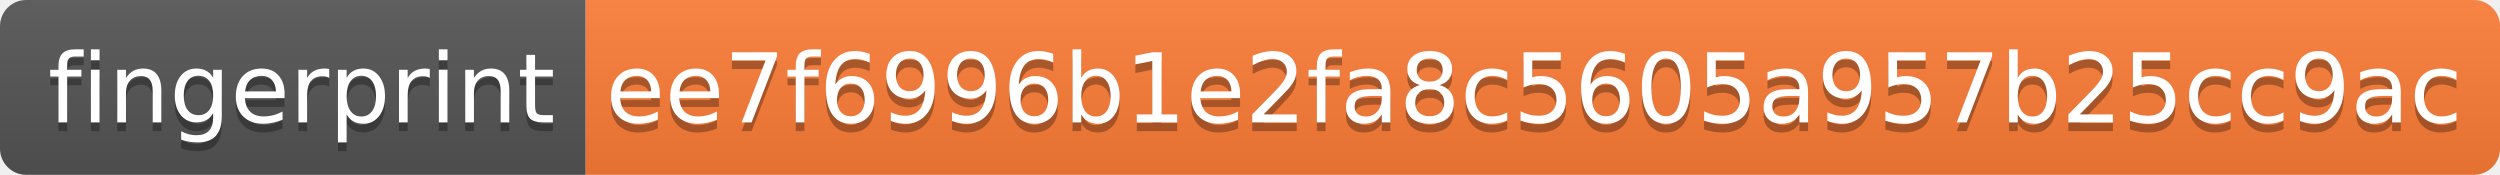
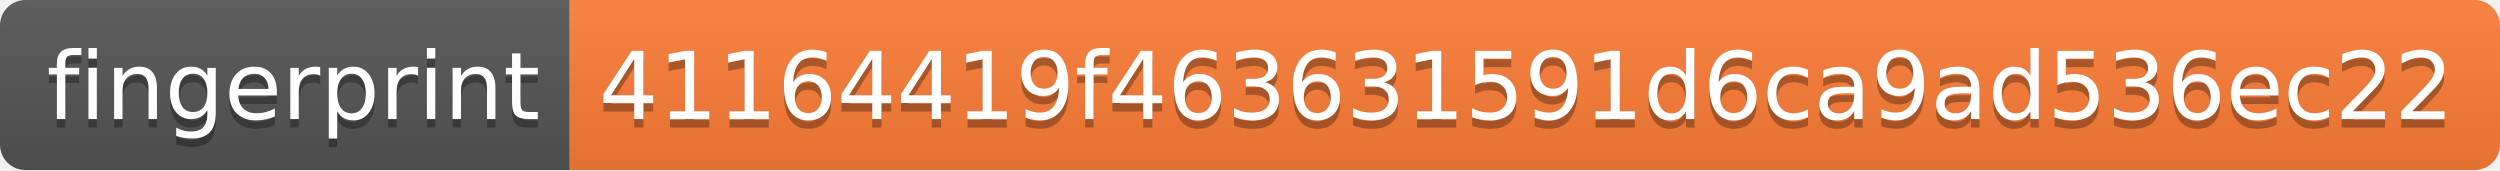
- <svg xmlns="http://www.w3.org/2000/svg" width="286" height="20" role="img" aria-label="fingerprint: ee7f6996b1e2fa8c5605a957b25cc9ac">
+ <svg xmlns="http://www.w3.org/2000/svg" width="294" height="20" role="img" aria-label="fingerprint: 41164419f463631591d6ca9ad536ec22">
  <linearGradient id="s" x2="0" y2="100%">
    <stop offset="0" stop-color="#bbb" stop-opacity=".1" />
    <stop offset="1" stop-opacity=".1" />
  </linearGradient>
  <clipPath id="r">
-     <rect width="286" height="20" rx="3" fill="#fff" />
+     <rect width="294" height="20" rx="3" fill="#fff" />
  </clipPath>
  <g clip-path="url(#r)">
    <rect width="67" height="20" fill="#555" />
-     <rect x="67" width="219" height="20" fill="#fe7d37" />
-     <rect width="286" height="20" fill="url(#s)" />
+     <rect x="67" width="227" height="20" fill="#fe7d37" />
+     <rect width="294" height="20" fill="url(#s)" />
  </g>
  <g fill="#fff" text-anchor="middle" font-family="Verdana,Geneva,DejaVu Sans,sans-serif" text-rendering="geometricPrecision" font-size="110">
    <text aria-hidden="true" x="345" y="150" fill="#010101" fill-opacity=".3" transform="scale(.1)" textLength="570">fingerprint</text>
    <text x="345" y="140" transform="scale(.1)" fill="#fff" textLength="570">fingerprint</text>
-     <text aria-hidden="true" x="1755" y="150" fill="#010101" fill-opacity=".3" transform="scale(.1)" textLength="2090">ee7f6996b1e2fa8c5605a957b25cc9ac</text>
-     <text x="1755" y="140" transform="scale(.1)" fill="#fff" textLength="2090">ee7f6996b1e2fa8c5605a957b25cc9ac</text>
+     <text aria-hidden="true" x="1795" y="150" fill="#010101" fill-opacity=".3" transform="scale(.1)" textLength="2170">41164419f463631591d6ca9ad536ec22</text>
+     <text x="1795" y="140" transform="scale(.1)" fill="#fff" textLength="2170">41164419f463631591d6ca9ad536ec22</text>
  </g>
</svg>
